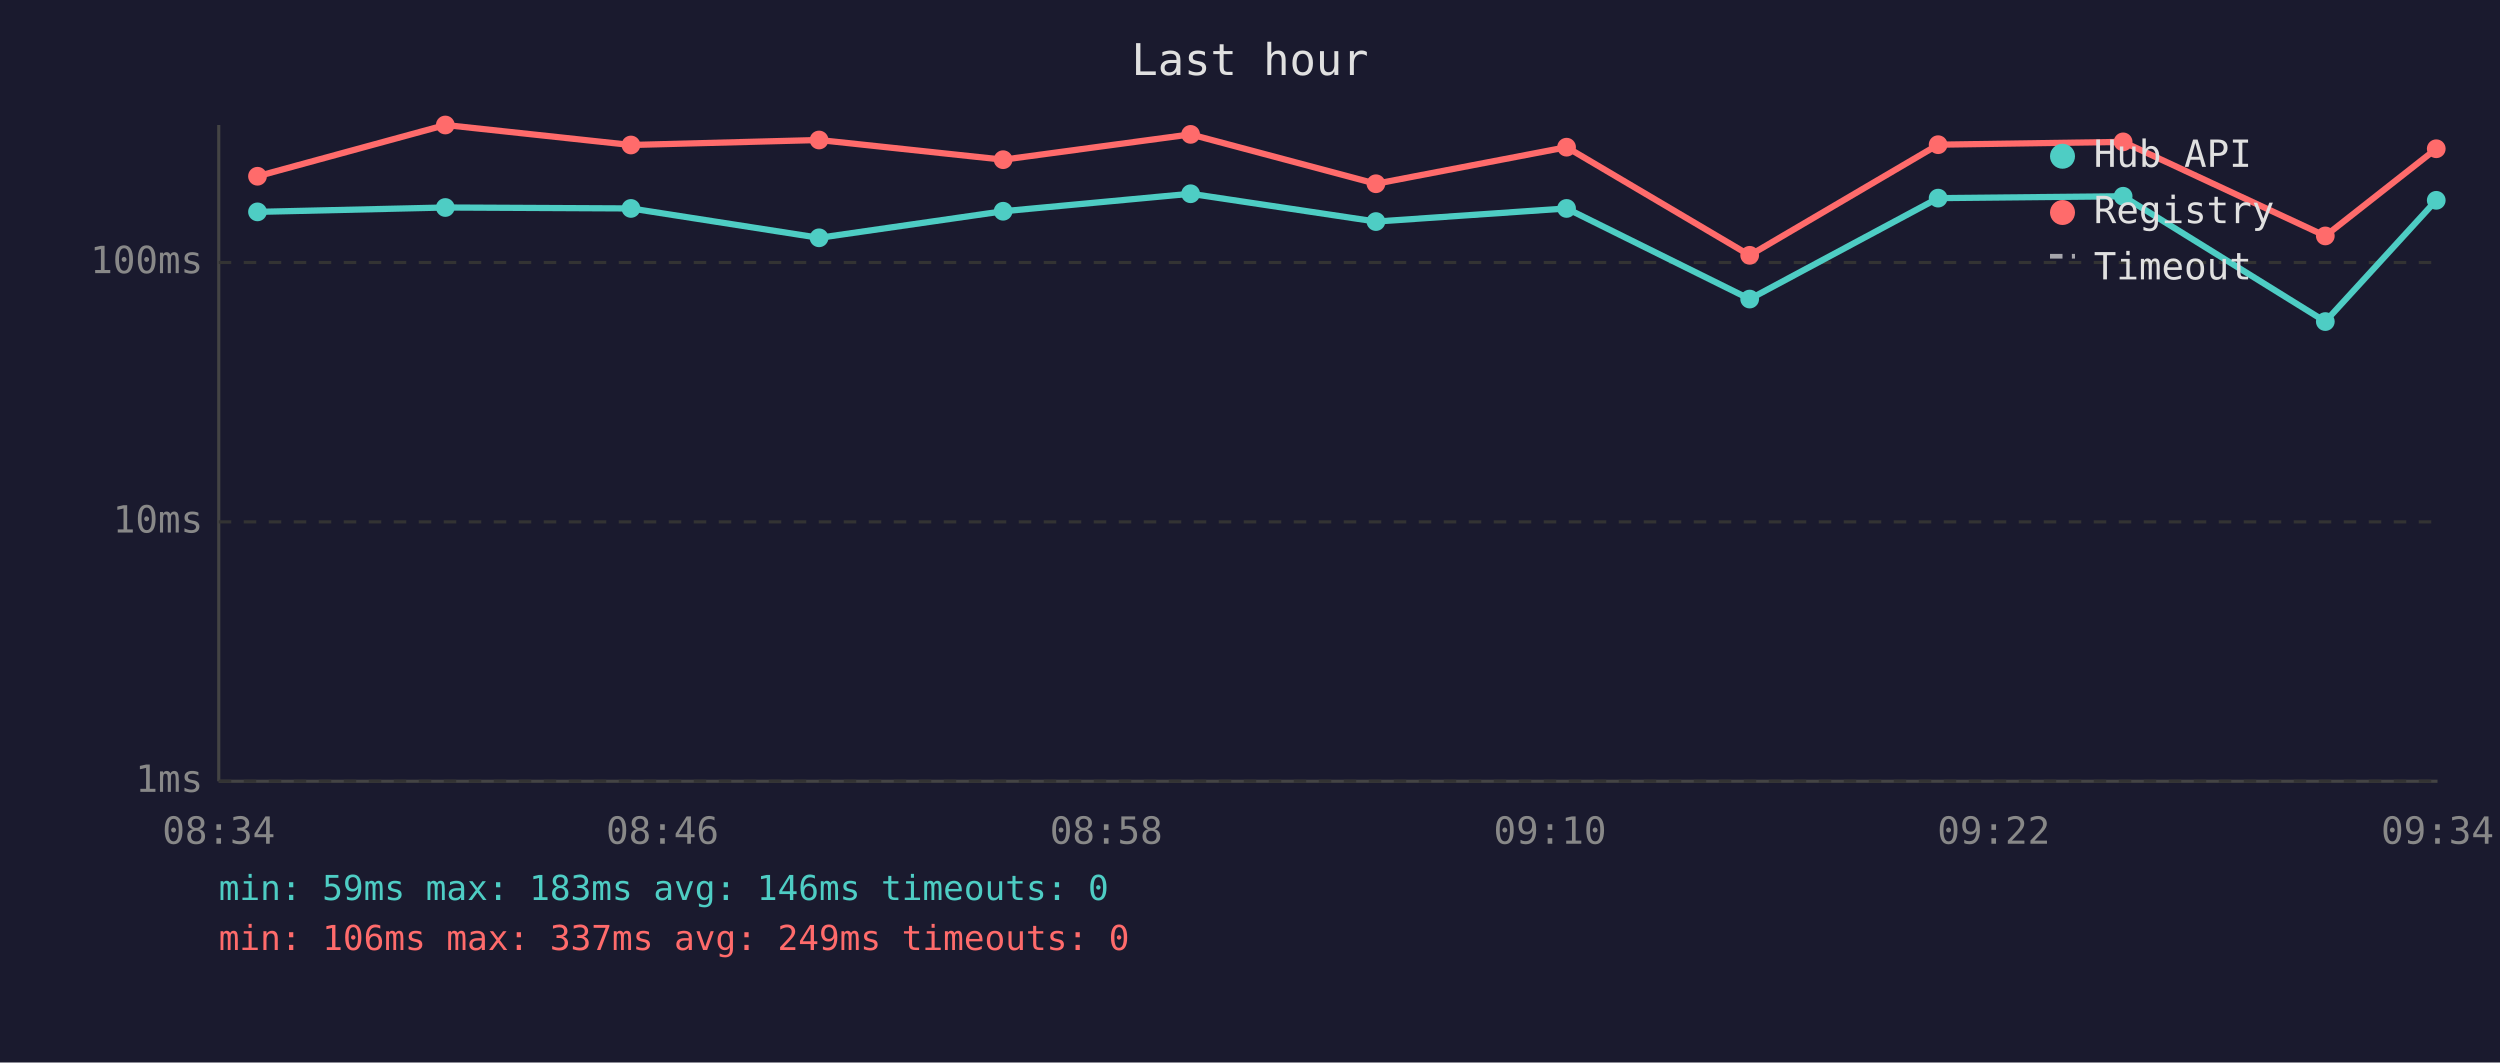
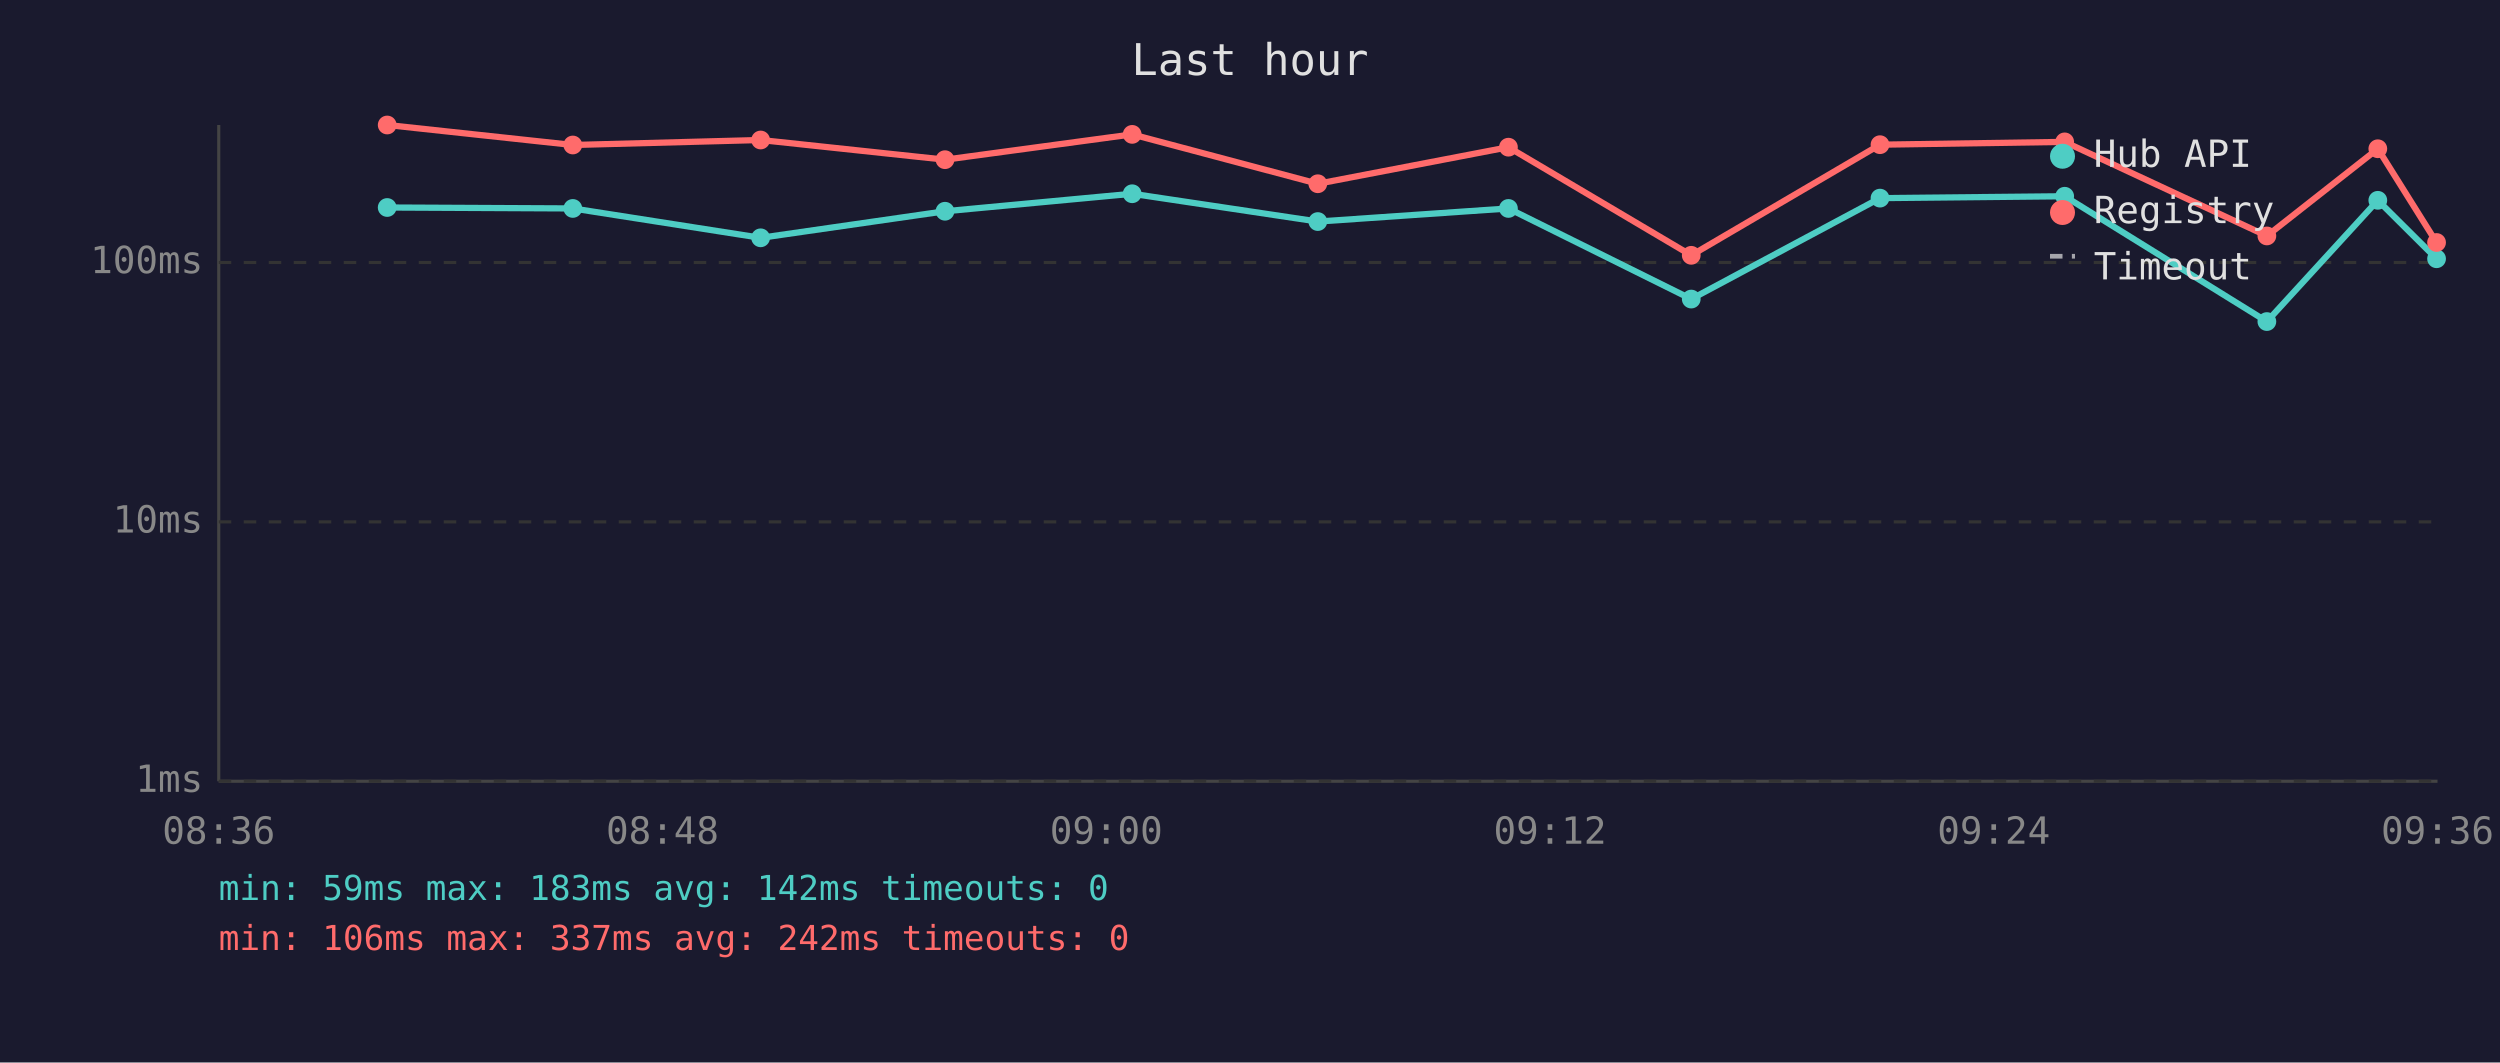
<svg xmlns="http://www.w3.org/2000/svg" viewBox="0 0 800 340" font-family="monospace" font-size="12">
  <rect width="800" height="340" fill="#1a1a2e" />
  <text x="400" y="24" fill="#e0e0e0" font-size="14" text-anchor="middle">Last hour</text>
  <line x1="70" y1="40" x2="70" y2="250" stroke="#444" stroke-width="1" />
  <line x1="70" y1="250" x2="780" y2="250" stroke="#444" stroke-width="1" />
  <line x1="70" y1="250" x2="780" y2="250" stroke="#333" stroke-width="1" stroke-dasharray="4" />
  <text x="65" y="250" fill="#888" text-anchor="end" dominant-baseline="middle">1ms</text>
  <line x1="70" y1="167" x2="780" y2="167" stroke="#333" stroke-width="1" stroke-dasharray="4" />
  <text x="65" y="167" fill="#888" text-anchor="end" dominant-baseline="middle">10ms</text>
  <line x1="70" y1="84" x2="780" y2="84" stroke="#333" stroke-width="1" stroke-dasharray="4" />
  <text x="65" y="84" fill="#888" text-anchor="end" dominant-baseline="middle">100ms</text>
-   <text x="70" y="270" fill="#888" text-anchor="middle">08:34</text>
-   <text x="212" y="270" fill="#888" text-anchor="middle">08:46</text>
-   <text x="354" y="270" fill="#888" text-anchor="middle">08:58</text>
-   <text x="496" y="270" fill="#888" text-anchor="middle">09:10</text>
-   <text x="638" y="270" fill="#888" text-anchor="middle">09:22</text>
-   <text x="780" y="270" fill="#888" text-anchor="middle">09:34</text>
-   <polyline points="82.4,67.8 142.5,66.4 201.9,66.7 262.1,76.1 321.0,67.6 381.0,62.0 440.3,70.9 501.3,66.7 559.9,95.7 620.2,63.4 679.4,62.8 744.1,102.9 779.6,64.1" fill="none" stroke="#4ecdc4" stroke-width="2" opacity="1" />
-   <circle cx="82.4" cy="67.8" r="3" fill="#4ecdc4" />
-   <circle cx="142.5" cy="66.4" r="3" fill="#4ecdc4" />
-   <circle cx="201.9" cy="66.7" r="3" fill="#4ecdc4" />
-   <circle cx="262.1" cy="76.1" r="3" fill="#4ecdc4" />
-   <circle cx="321.0" cy="67.6" r="3" fill="#4ecdc4" />
-   <circle cx="381.0" cy="62.0" r="3" fill="#4ecdc4" />
-   <circle cx="440.3" cy="70.9" r="3" fill="#4ecdc4" />
-   <circle cx="501.3" cy="66.7" r="3" fill="#4ecdc4" />
-   <circle cx="559.9" cy="95.7" r="3" fill="#4ecdc4" />
-   <circle cx="620.2" cy="63.4" r="3" fill="#4ecdc4" />
-   <circle cx="679.4" cy="62.8" r="3" fill="#4ecdc4" />
-   <circle cx="744.1" cy="102.9" r="3" fill="#4ecdc4" />
-   <circle cx="779.6" cy="64.1" r="3" fill="#4ecdc4" />
-   <polyline points="82.4,56.4 142.5,40.0 201.9,46.4 262.1,44.8 321.0,51.1 381.0,43.0 440.3,58.8 501.3,47.1 559.9,81.7 620.2,46.3 679.4,45.4 744.1,75.5 779.6,47.6" fill="none" stroke="#ff6b6b" stroke-width="2" opacity="1" />
-   <circle cx="82.4" cy="56.4" r="3" fill="#ff6b6b" />
-   <circle cx="142.5" cy="40.0" r="3" fill="#ff6b6b" />
-   <circle cx="201.9" cy="46.4" r="3" fill="#ff6b6b" />
-   <circle cx="262.1" cy="44.8" r="3" fill="#ff6b6b" />
-   <circle cx="321.0" cy="51.1" r="3" fill="#ff6b6b" />
-   <circle cx="381.0" cy="43.0" r="3" fill="#ff6b6b" />
-   <circle cx="440.3" cy="58.8" r="3" fill="#ff6b6b" />
-   <circle cx="501.3" cy="47.1" r="3" fill="#ff6b6b" />
-   <circle cx="559.9" cy="81.7" r="3" fill="#ff6b6b" />
-   <circle cx="620.2" cy="46.3" r="3" fill="#ff6b6b" />
-   <circle cx="679.4" cy="45.4" r="3" fill="#ff6b6b" />
-   <circle cx="744.1" cy="75.5" r="3" fill="#ff6b6b" />
-   <circle cx="779.6" cy="47.6" r="3" fill="#ff6b6b" />
+   <text x="70" y="270" fill="#888" text-anchor="middle">08:36</text>
+   <text x="212" y="270" fill="#888" text-anchor="middle">08:48</text>
+   <text x="354" y="270" fill="#888" text-anchor="middle">09:00</text>
+   <text x="496" y="270" fill="#888" text-anchor="middle">09:12</text>
+   <text x="638" y="270" fill="#888" text-anchor="middle">09:24</text>
+   <text x="780" y="270" fill="#888" text-anchor="middle">09:36</text>
+   <polyline points="123.9,66.4 183.3,66.7 243.4,76.1 302.4,67.6 362.3,62.0 421.7,70.9 482.7,66.7 541.2,95.7 601.6,63.4 660.7,62.8 725.4,102.9 760.9,64.1 779.7,82.8" fill="none" stroke="#4ecdc4" stroke-width="2" opacity="1" />
+   <circle cx="123.9" cy="66.4" r="3" fill="#4ecdc4" />
+   <circle cx="183.3" cy="66.7" r="3" fill="#4ecdc4" />
+   <circle cx="243.4" cy="76.1" r="3" fill="#4ecdc4" />
+   <circle cx="302.4" cy="67.6" r="3" fill="#4ecdc4" />
+   <circle cx="362.3" cy="62.0" r="3" fill="#4ecdc4" />
+   <circle cx="421.7" cy="70.9" r="3" fill="#4ecdc4" />
+   <circle cx="482.7" cy="66.7" r="3" fill="#4ecdc4" />
+   <circle cx="541.2" cy="95.7" r="3" fill="#4ecdc4" />
+   <circle cx="601.6" cy="63.4" r="3" fill="#4ecdc4" />
+   <circle cx="660.7" cy="62.8" r="3" fill="#4ecdc4" />
+   <circle cx="725.4" cy="102.9" r="3" fill="#4ecdc4" />
+   <circle cx="760.9" cy="64.1" r="3" fill="#4ecdc4" />
+   <circle cx="779.7" cy="82.8" r="3" fill="#4ecdc4" />
+   <polyline points="123.9,40.0 183.3,46.4 243.4,44.8 302.4,51.1 362.3,43.0 421.7,58.8 482.7,47.1 541.2,81.7 601.6,46.3 660.7,45.4 725.4,75.5 760.9,47.6 779.7,77.6" fill="none" stroke="#ff6b6b" stroke-width="2" opacity="1" />
+   <circle cx="123.9" cy="40.0" r="3" fill="#ff6b6b" />
+   <circle cx="183.3" cy="46.4" r="3" fill="#ff6b6b" />
+   <circle cx="243.4" cy="44.8" r="3" fill="#ff6b6b" />
+   <circle cx="302.4" cy="51.1" r="3" fill="#ff6b6b" />
+   <circle cx="362.3" cy="43.0" r="3" fill="#ff6b6b" />
+   <circle cx="421.7" cy="58.8" r="3" fill="#ff6b6b" />
+   <circle cx="482.7" cy="47.1" r="3" fill="#ff6b6b" />
+   <circle cx="541.2" cy="81.7" r="3" fill="#ff6b6b" />
+   <circle cx="601.6" cy="46.3" r="3" fill="#ff6b6b" />
+   <circle cx="660.7" cy="45.4" r="3" fill="#ff6b6b" />
+   <circle cx="725.4" cy="75.5" r="3" fill="#ff6b6b" />
+   <circle cx="760.9" cy="47.6" r="3" fill="#ff6b6b" />
+   <circle cx="779.7" cy="77.6" r="3" fill="#ff6b6b" />
  <circle cx="660" cy="50" r="4" fill="#4ecdc4" />
  <text x="670" y="50" fill="#e0e0e0" dominant-baseline="middle">Hub API</text>
  <circle cx="660" cy="68" r="4" fill="#ff6b6b" />
  <text x="670" y="68" fill="#e0e0e0" dominant-baseline="middle">Registry</text>
  <line x1="656" y1="82" x2="664" y2="82" stroke="#e0e0e0" stroke-width="1.5" stroke-dasharray="4,3" opacity="0.7" />
  <text x="670" y="86" fill="#e0e0e0" dominant-baseline="middle">Timeout</text>
-   <text x="70" y="288" fill="#4ecdc4" font-size="11">min: 59ms  max: 183ms  avg: 146ms  timeouts: 0</text>
-   <text x="70" y="304" fill="#ff6b6b" font-size="11">min: 106ms  max: 337ms  avg: 249ms  timeouts: 0</text>
+   <text x="70" y="288" fill="#4ecdc4" font-size="11">min: 59ms  max: 183ms  avg: 142ms  timeouts: 0</text>
+   <text x="70" y="304" fill="#ff6b6b" font-size="11">min: 106ms  max: 337ms  avg: 242ms  timeouts: 0</text>
</svg>
